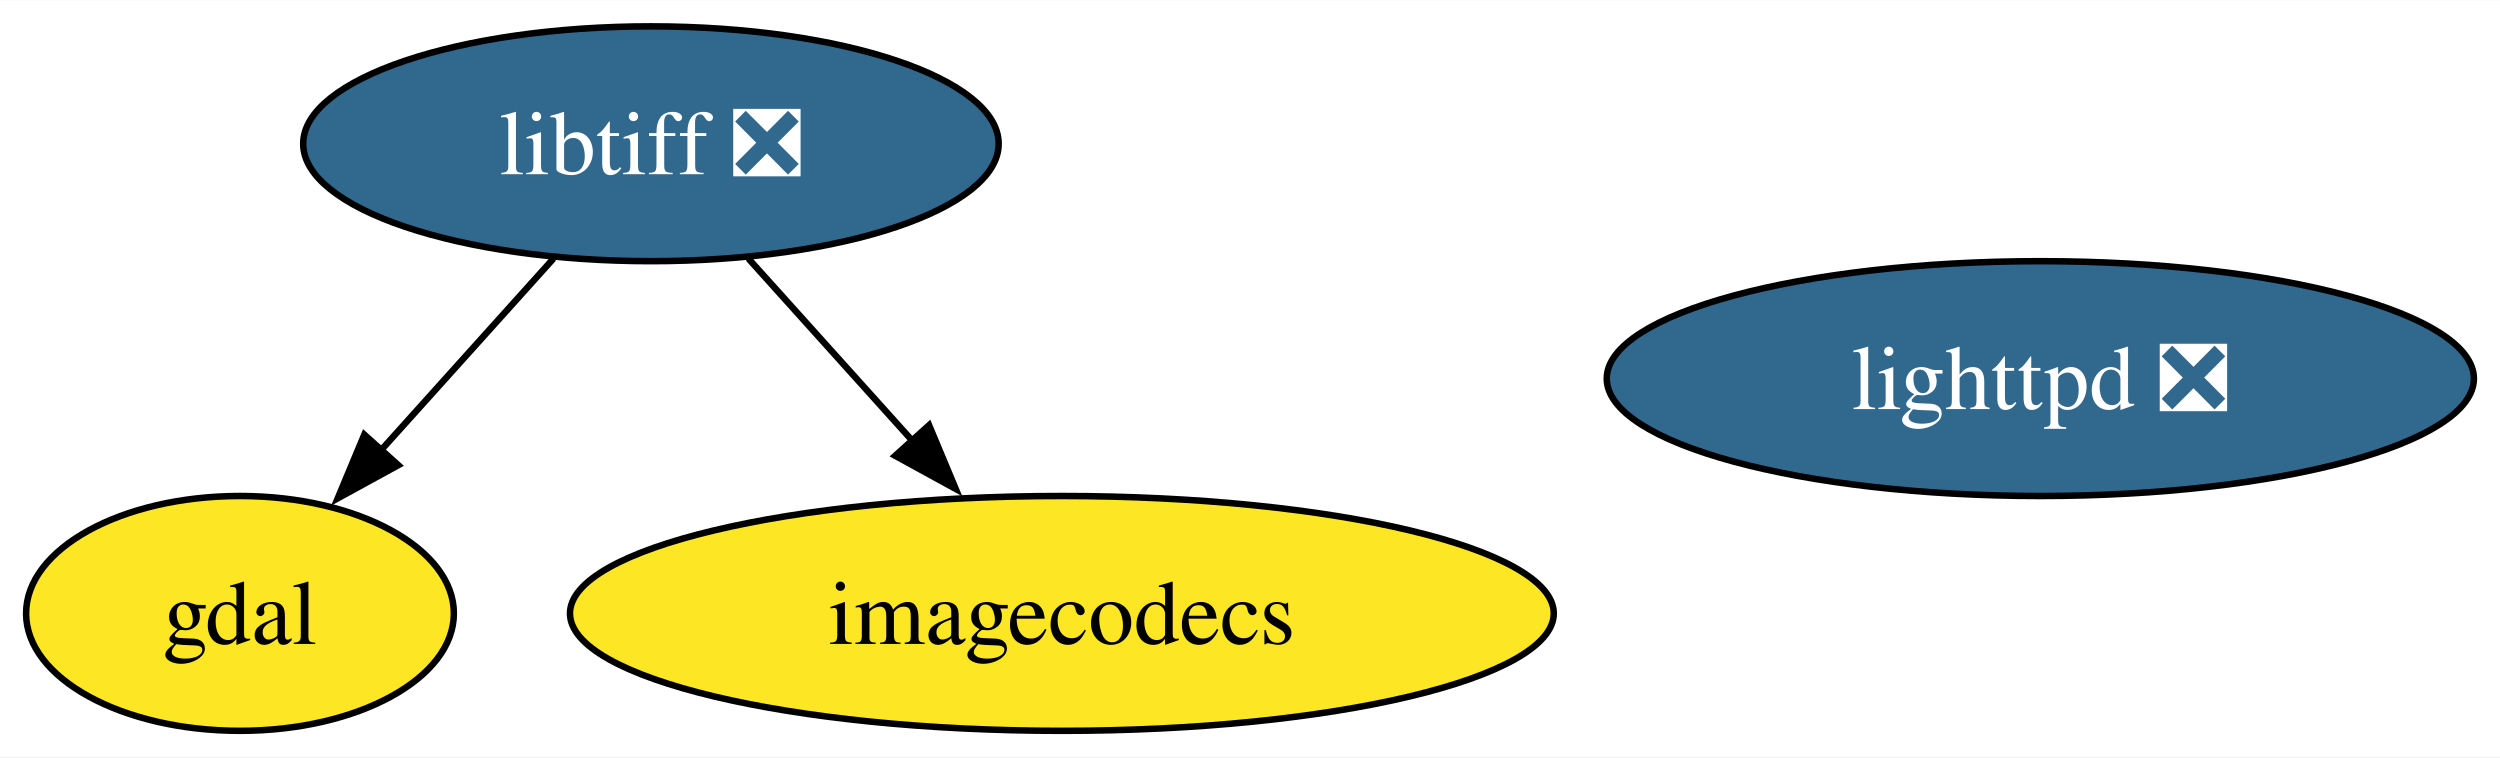
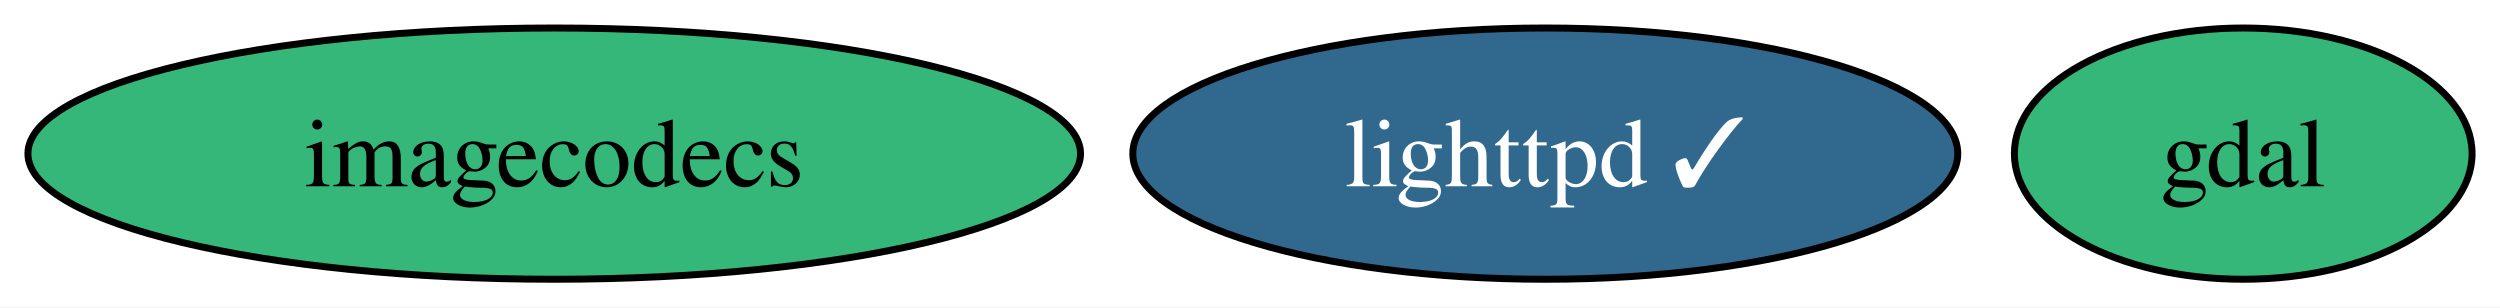
- <svg xmlns="http://www.w3.org/2000/svg" xmlns:xlink="http://www.w3.org/1999/xlink" width="383pt" height="116pt" viewBox="0.00 0.00 383.26 116.00">
-   <g id="graph0" class="graph" transform="scale(1 1) rotate(0) translate(4 112)">
-     <polygon fill="white" stroke="none" points="-4,4 -4,-112 379.26,-112 379.26,4 -4,4" />
+ <svg xmlns="http://www.w3.org/2000/svg" xmlns:xlink="http://www.w3.org/1999/xlink" width="358pt" height="44pt" viewBox="0.00 0.00 358.20 44.00">
+   <g id="graph0" class="graph" transform="scale(1 1) rotate(0) translate(4 40)">
+     <polygon fill="white" stroke="none" points="-4,4 -4,-40 354.2,-40 354.2,4 -4,4" />
    <g id="node1" class="node">
      <g id="a_node1">
        <a xlink:href="https://github.com/conda-forge/gdal-feedstock" xlink:title="gdal">
-           <ellipse fill="#fde725" stroke="black" cx="32.79" cy="-18" rx="32.79" ry="18" />
-           <text text-anchor="middle" x="32.79" y="-13.32" font-family="Times,serif" font-size="14.00">gdal</text>
+           <ellipse fill="#35b779" stroke="black" cx="317.41" cy="-18" rx="32.79" ry="18" />
+           <text text-anchor="middle" x="317.41" y="-13.32" font-family="Times,serif" font-size="14.00">gdal</text>
        </a>
      </g>
    </g>
    <g id="node2" class="node">
      <g id="a_node2">
-         <a xlink:href="https://github.com/conda-forge/libtiff-feedstock/pull/103" xlink:title="libtiff ❎">
-           <ellipse fill="#31688e" stroke="black" cx="95.79" cy="-90" rx="53.31" ry="18" />
-           <text text-anchor="middle" x="95.79" y="-85.33" font-family="Times,serif" font-size="14.00" fill="white">libtiff ❎</text>
+         <a xlink:href="https://github.com/conda-forge/lighttpd-feedstock/pull/35" xlink:title="lighttpd ✓">
+           <ellipse fill="#31688e" stroke="black" cx="217.41" cy="-18" rx="59.1" ry="18" />
+           <text text-anchor="middle" x="217.41" y="-13.32" font-family="Times,serif" font-size="14.00" fill="white">lighttpd ✓</text>
        </a>
      </g>
    </g>
-     <g id="edge1" class="edge">
-       <path fill="none" stroke="black" d="M80.86,-72.41C72.95,-63.62 63.09,-52.66 54.36,-42.96" />
-       <polygon fill="black" stroke="black" points="57.06,-40.73 47.77,-35.64 51.85,-45.41 57.06,-40.73" />
-     </g>
-     <g id="node4" class="node">
-       <g id="a_node4">
-         <a xlink:href="https://github.com/conda-forge/imagecodecs-feedstock" xlink:title="imagecodecs">
-           <ellipse fill="#fde725" stroke="black" cx="158.79" cy="-18" rx="75.41" ry="18" />
-           <text text-anchor="middle" x="158.79" y="-13.32" font-family="Times,serif" font-size="14.00">imagecodecs</text>
-         </a>
-       </g>
-     </g>
-     <g id="edge2" class="edge">
-       <path fill="none" stroke="black" d="M110.72,-72.41C118.22,-64.08 127.48,-53.8 135.85,-44.49" />
-       <polygon fill="black" stroke="black" points="138.43,-46.86 142.52,-37.08 133.23,-42.17 138.43,-46.86" />
-     </g>
    <g id="node3" class="node">
      <g id="a_node3">
-         <a xlink:href="https://github.com/conda-forge/lighttpd-feedstock/pull/35" xlink:title="lighttpd ❎">
-           <ellipse fill="#31688e" stroke="black" cx="308.79" cy="-54" rx="66.47" ry="18" />
-           <text text-anchor="middle" x="308.79" y="-49.33" font-family="Times,serif" font-size="14.00" fill="white">lighttpd ❎</text>
+         <a xlink:href="https://github.com/conda-forge/imagecodecs-feedstock" xlink:title="imagecodecs">
+           <ellipse fill="#35b779" stroke="black" cx="75.41" cy="-18" rx="75.41" ry="18" />
+           <text text-anchor="middle" x="75.41" y="-13.32" font-family="Times,serif" font-size="14.00">imagecodecs</text>
        </a>
      </g>
    </g>
  </g>
</svg>
